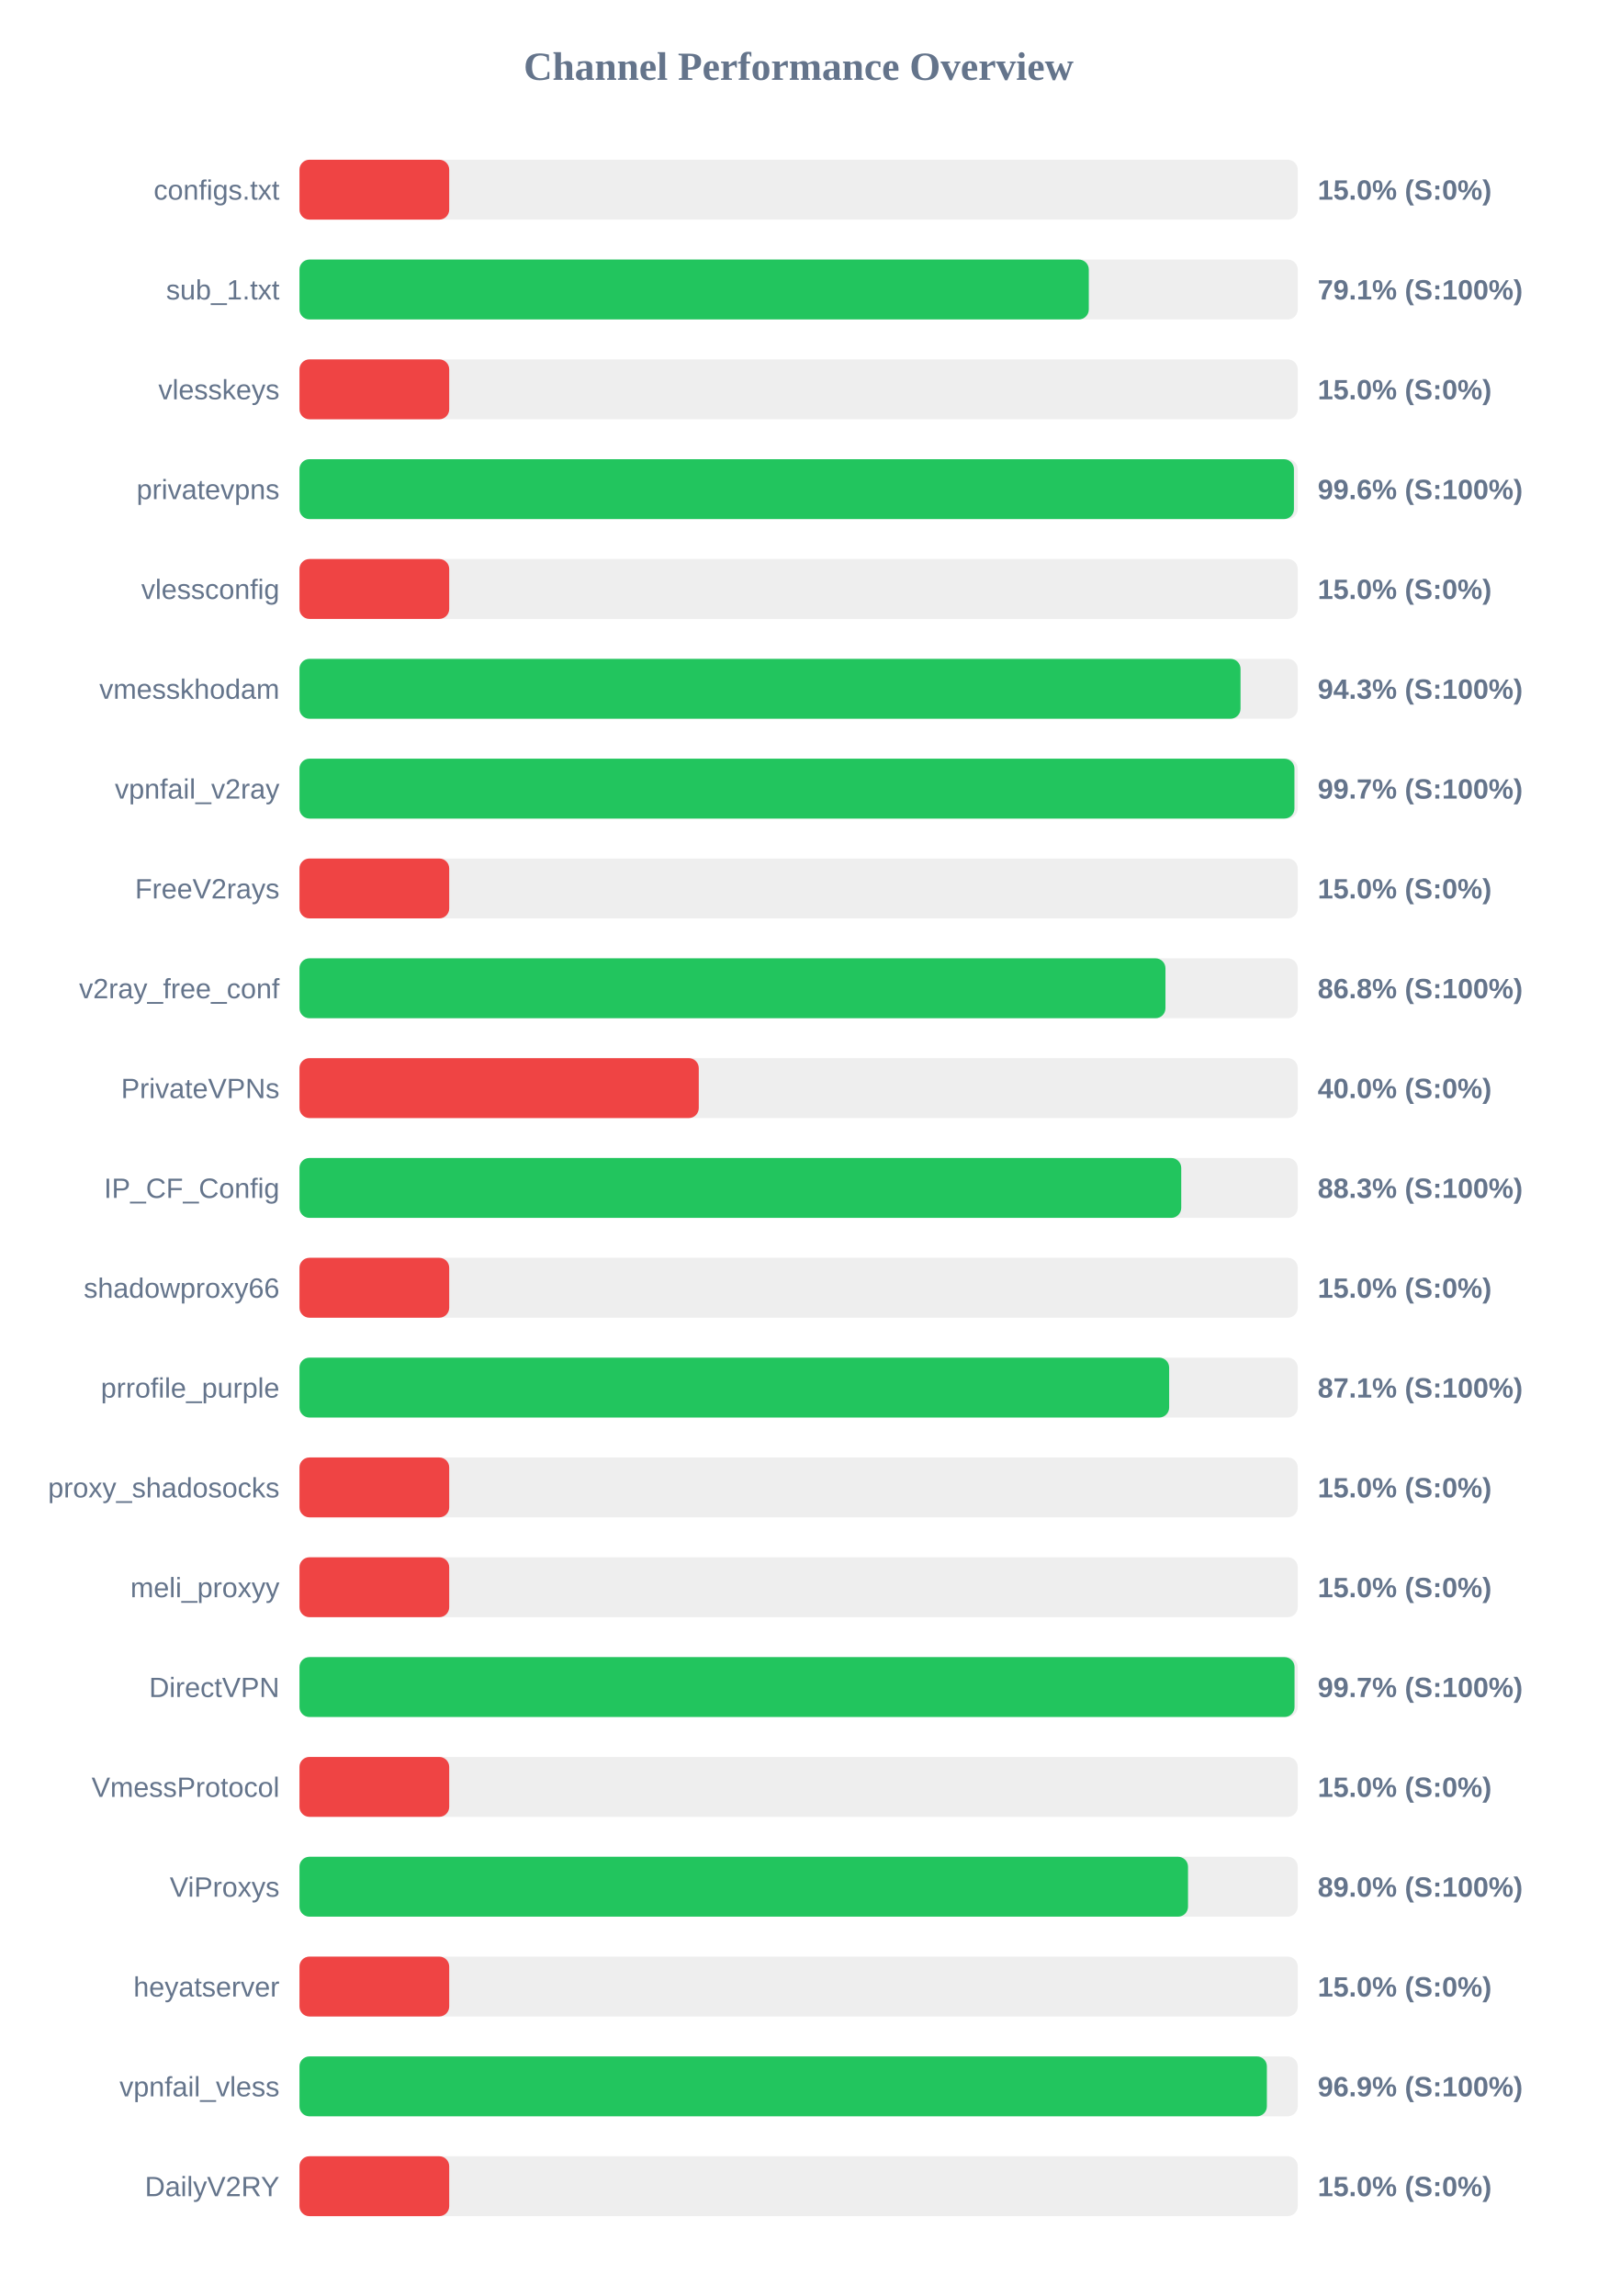
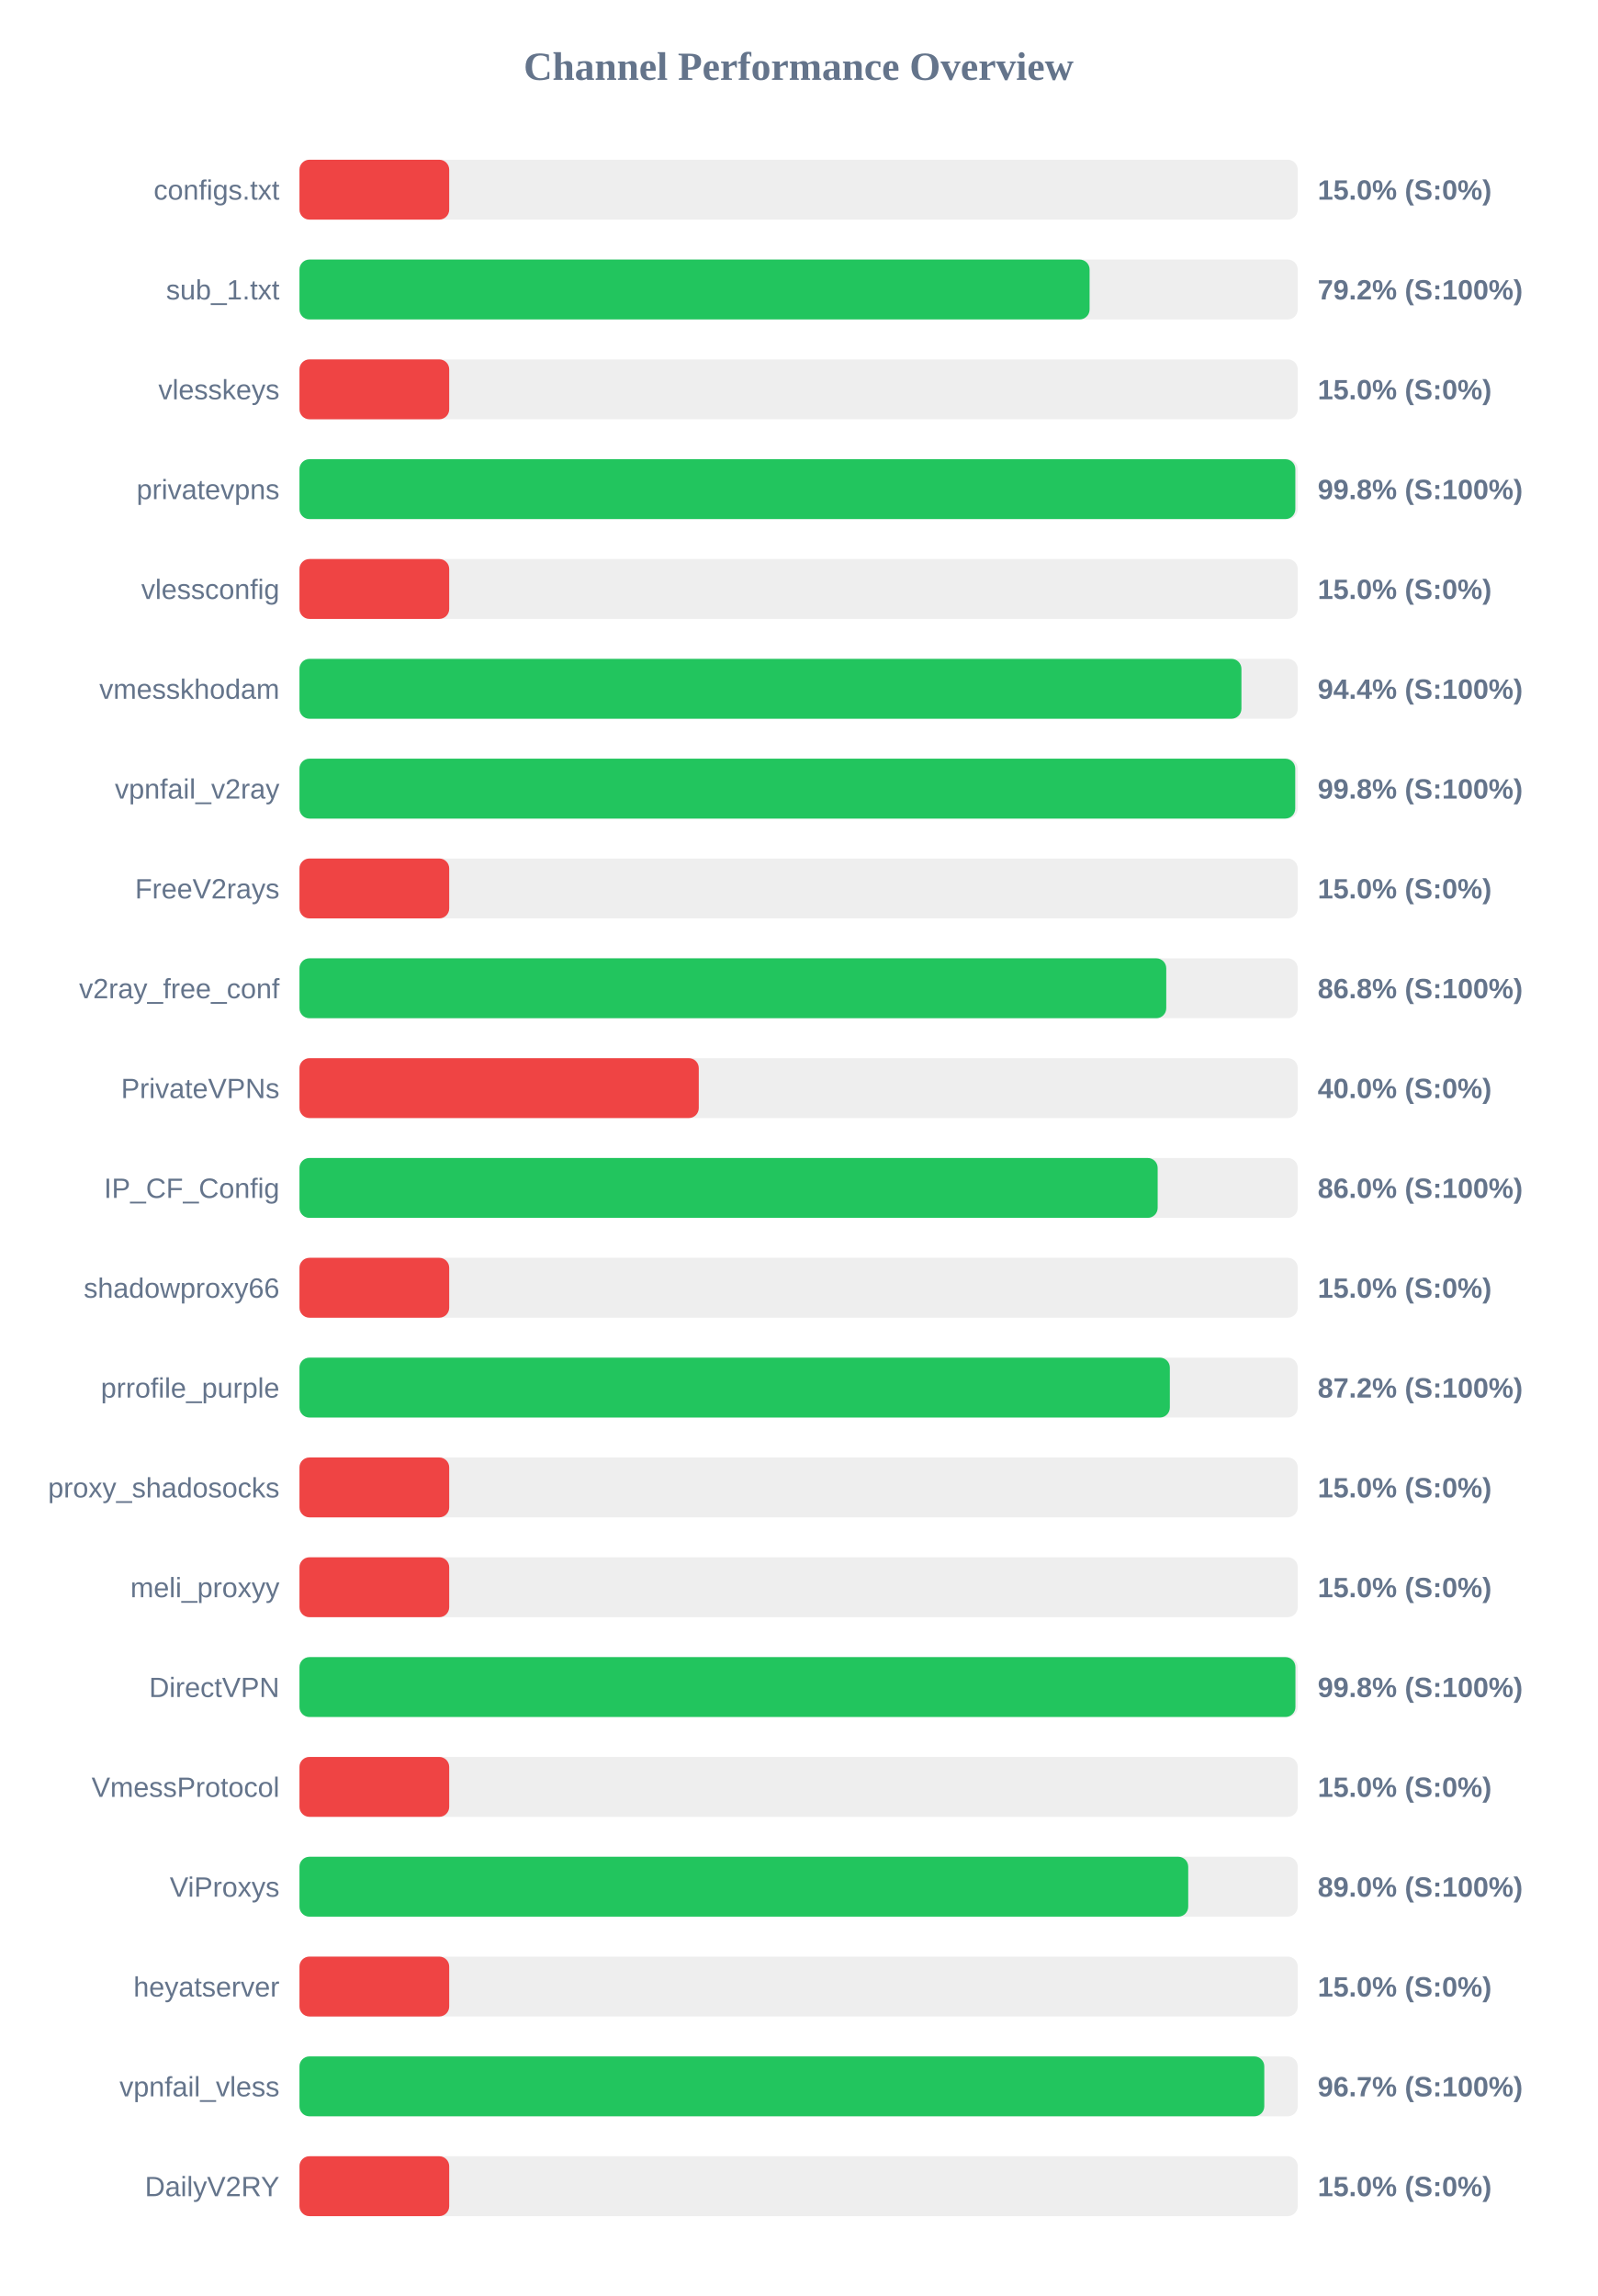
<svg xmlns="http://www.w3.org/2000/svg" width="800" height="1150" version="1.1">
  <style>
        .row { font: 14px Arial; fill: #64748b; }
        .score { font: bold 14px Arial; fill: #64748b; }
    </style>
  <text x="400" y="40" text-anchor="middle" font-size="20px" font-weight="bold" fill="#64748b">Channel Performance Overview</text>
  <rect x="150" y="80" width="500" height="30" fill="#eee" rx="5" />
  <rect x="150" y="80" width="75.0" height="30" fill="#ef4444" rx="5" />
  <text x="140" y="100" text-anchor="end" class="row">configs.txt</text>
  <text x="660" y="100" text-anchor="start" class="score">15.0% (S:0%)</text>
  <rect x="150" y="130" width="500" height="30" fill="#eee" rx="5" />
-   <rect x="150" y="130" width="395.35" height="30" fill="#22c55e" rx="5" />
+   <rect x="150" y="130" width="395.75" height="30" fill="#22c55e" rx="5" />
  <text x="140" y="150" text-anchor="end" class="row">sub_1.txt</text>
-   <text x="660" y="150" text-anchor="start" class="score">79.1% (S:100%)</text>
+   <text x="660" y="150" text-anchor="start" class="score">79.2% (S:100%)</text>
  <rect x="150" y="180" width="500" height="30" fill="#eee" rx="5" />
  <rect x="150" y="180" width="75.0" height="30" fill="#ef4444" rx="5" />
  <text x="140" y="200" text-anchor="end" class="row">vlesskeys</text>
  <text x="660" y="200" text-anchor="start" class="score">15.0% (S:0%)</text>
  <rect x="150" y="230" width="500" height="30" fill="#eee" rx="5" />
-   <rect x="150" y="230" width="498.1" height="30" fill="#22c55e" rx="5" />
+   <rect x="150" y="230" width="498.8" height="30" fill="#22c55e" rx="5" />
  <text x="140" y="250" text-anchor="end" class="row">privatevpns</text>
-   <text x="660" y="250" text-anchor="start" class="score">99.6% (S:100%)</text>
+   <text x="660" y="250" text-anchor="start" class="score">99.8% (S:100%)</text>
  <rect x="150" y="280" width="500" height="30" fill="#eee" rx="5" />
  <rect x="150" y="280" width="75.0" height="30" fill="#ef4444" rx="5" />
  <text x="140" y="300" text-anchor="end" class="row">vlessconfig</text>
  <text x="660" y="300" text-anchor="start" class="score">15.0% (S:0%)</text>
  <rect x="150" y="330" width="500" height="30" fill="#eee" rx="5" />
-   <rect x="150" y="330" width="471.35" height="30" fill="#22c55e" rx="5" />
+   <rect x="150" y="330" width="471.8" height="30" fill="#22c55e" rx="5" />
  <text x="140" y="350" text-anchor="end" class="row">vmesskhodam</text>
-   <text x="660" y="350" text-anchor="start" class="score">94.3% (S:100%)</text>
+   <text x="660" y="350" text-anchor="start" class="score">94.4% (S:100%)</text>
  <rect x="150" y="380" width="500" height="30" fill="#eee" rx="5" />
-   <rect x="150" y="380" width="498.35" height="30" fill="#22c55e" rx="5" />
+   <rect x="150" y="380" width="498.75" height="30" fill="#22c55e" rx="5" />
  <text x="140" y="400" text-anchor="end" class="row">vpnfail_v2ray</text>
-   <text x="660" y="400" text-anchor="start" class="score">99.7% (S:100%)</text>
+   <text x="660" y="400" text-anchor="start" class="score">99.8% (S:100%)</text>
  <rect x="150" y="430" width="500" height="30" fill="#eee" rx="5" />
  <rect x="150" y="430" width="75.0" height="30" fill="#ef4444" rx="5" />
  <text x="140" y="450" text-anchor="end" class="row">FreeV2rays</text>
  <text x="660" y="450" text-anchor="start" class="score">15.0% (S:0%)</text>
  <rect x="150" y="480" width="500" height="30" fill="#eee" rx="5" />
-   <rect x="150" y="480" width="433.75" height="30" fill="#22c55e" rx="5" />
+   <rect x="150" y="480" width="434.15" height="30" fill="#22c55e" rx="5" />
  <text x="140" y="500" text-anchor="end" class="row">v2ray_free_conf</text>
  <text x="660" y="500" text-anchor="start" class="score">86.8% (S:100%)</text>
  <rect x="150" y="530" width="500" height="30" fill="#eee" rx="5" />
  <rect x="150" y="530" width="200.0" height="30" fill="#ef4444" rx="5" />
  <text x="140" y="550" text-anchor="end" class="row">PrivateVPNs</text>
  <text x="660" y="550" text-anchor="start" class="score">40.0% (S:0%)</text>
  <rect x="150" y="580" width="500" height="30" fill="#eee" rx="5" />
-   <rect x="150" y="580" width="441.65" height="30" fill="#22c55e" rx="5" />
+   <rect x="150" y="580" width="429.85" height="30" fill="#22c55e" rx="5" />
  <text x="140" y="600" text-anchor="end" class="row">IP_CF_Config</text>
-   <text x="660" y="600" text-anchor="start" class="score">88.3% (S:100%)</text>
+   <text x="660" y="600" text-anchor="start" class="score">86.0% (S:100%)</text>
  <rect x="150" y="630" width="500" height="30" fill="#eee" rx="5" />
  <rect x="150" y="630" width="75.0" height="30" fill="#ef4444" rx="5" />
  <text x="140" y="650" text-anchor="end" class="row">shadowproxy66</text>
  <text x="660" y="650" text-anchor="start" class="score">15.0% (S:0%)</text>
  <rect x="150" y="680" width="500" height="30" fill="#eee" rx="5" />
-   <rect x="150" y="680" width="435.6" height="30" fill="#22c55e" rx="5" />
+   <rect x="150" y="680" width="435.95" height="30" fill="#22c55e" rx="5" />
  <text x="140" y="700" text-anchor="end" class="row">prrofile_purple</text>
-   <text x="660" y="700" text-anchor="start" class="score">87.1% (S:100%)</text>
+   <text x="660" y="700" text-anchor="start" class="score">87.2% (S:100%)</text>
  <rect x="150" y="730" width="500" height="30" fill="#eee" rx="5" />
  <rect x="150" y="730" width="75.0" height="30" fill="#ef4444" rx="5" />
  <text x="140" y="750" text-anchor="end" class="row">proxy_shadosocks</text>
  <text x="660" y="750" text-anchor="start" class="score">15.0% (S:0%)</text>
  <rect x="150" y="780" width="500" height="30" fill="#eee" rx="5" />
  <rect x="150" y="780" width="75.0" height="30" fill="#ef4444" rx="5" />
  <text x="140" y="800" text-anchor="end" class="row">meli_proxyy</text>
  <text x="660" y="800" text-anchor="start" class="score">15.0% (S:0%)</text>
  <rect x="150" y="830" width="500" height="30" fill="#eee" rx="5" />
-   <rect x="150" y="830" width="498.4" height="30" fill="#22c55e" rx="5" />
+   <rect x="150" y="830" width="498.85" height="30" fill="#22c55e" rx="5" />
  <text x="140" y="850" text-anchor="end" class="row">DirectVPN</text>
-   <text x="660" y="850" text-anchor="start" class="score">99.7% (S:100%)</text>
+   <text x="660" y="850" text-anchor="start" class="score">99.8% (S:100%)</text>
  <rect x="150" y="880" width="500" height="30" fill="#eee" rx="5" />
  <rect x="150" y="880" width="75.0" height="30" fill="#ef4444" rx="5" />
  <text x="140" y="900" text-anchor="end" class="row">VmessProtocol</text>
  <text x="660" y="900" text-anchor="start" class="score">15.0% (S:0%)</text>
  <rect x="150" y="930" width="500" height="30" fill="#eee" rx="5" />
-   <rect x="150" y="930" width="445.05" height="30" fill="#22c55e" rx="5" />
+   <rect x="150" y="930" width="445.15" height="30" fill="#22c55e" rx="5" />
  <text x="140" y="950" text-anchor="end" class="row">ViProxys</text>
  <text x="660" y="950" text-anchor="start" class="score">89.0% (S:100%)</text>
  <rect x="150" y="980" width="500" height="30" fill="#eee" rx="5" />
  <rect x="150" y="980" width="75.0" height="30" fill="#ef4444" rx="5" />
  <text x="140" y="1000" text-anchor="end" class="row">heyatserver</text>
  <text x="660" y="1000" text-anchor="start" class="score">15.0% (S:0%)</text>
  <rect x="150" y="1030" width="500" height="30" fill="#eee" rx="5" />
-   <rect x="150" y="1030" width="484.55" height="30" fill="#22c55e" rx="5" />
+   <rect x="150" y="1030" width="483.25" height="30" fill="#22c55e" rx="5" />
  <text x="140" y="1050" text-anchor="end" class="row">vpnfail_vless</text>
-   <text x="660" y="1050" text-anchor="start" class="score">96.9% (S:100%)</text>
+   <text x="660" y="1050" text-anchor="start" class="score">96.7% (S:100%)</text>
  <rect x="150" y="1080" width="500" height="30" fill="#eee" rx="5" />
  <rect x="150" y="1080" width="75.0" height="30" fill="#ef4444" rx="5" />
  <text x="140" y="1100" text-anchor="end" class="row">DailyV2RY</text>
  <text x="660" y="1100" text-anchor="start" class="score">15.0% (S:0%)</text>
</svg>
